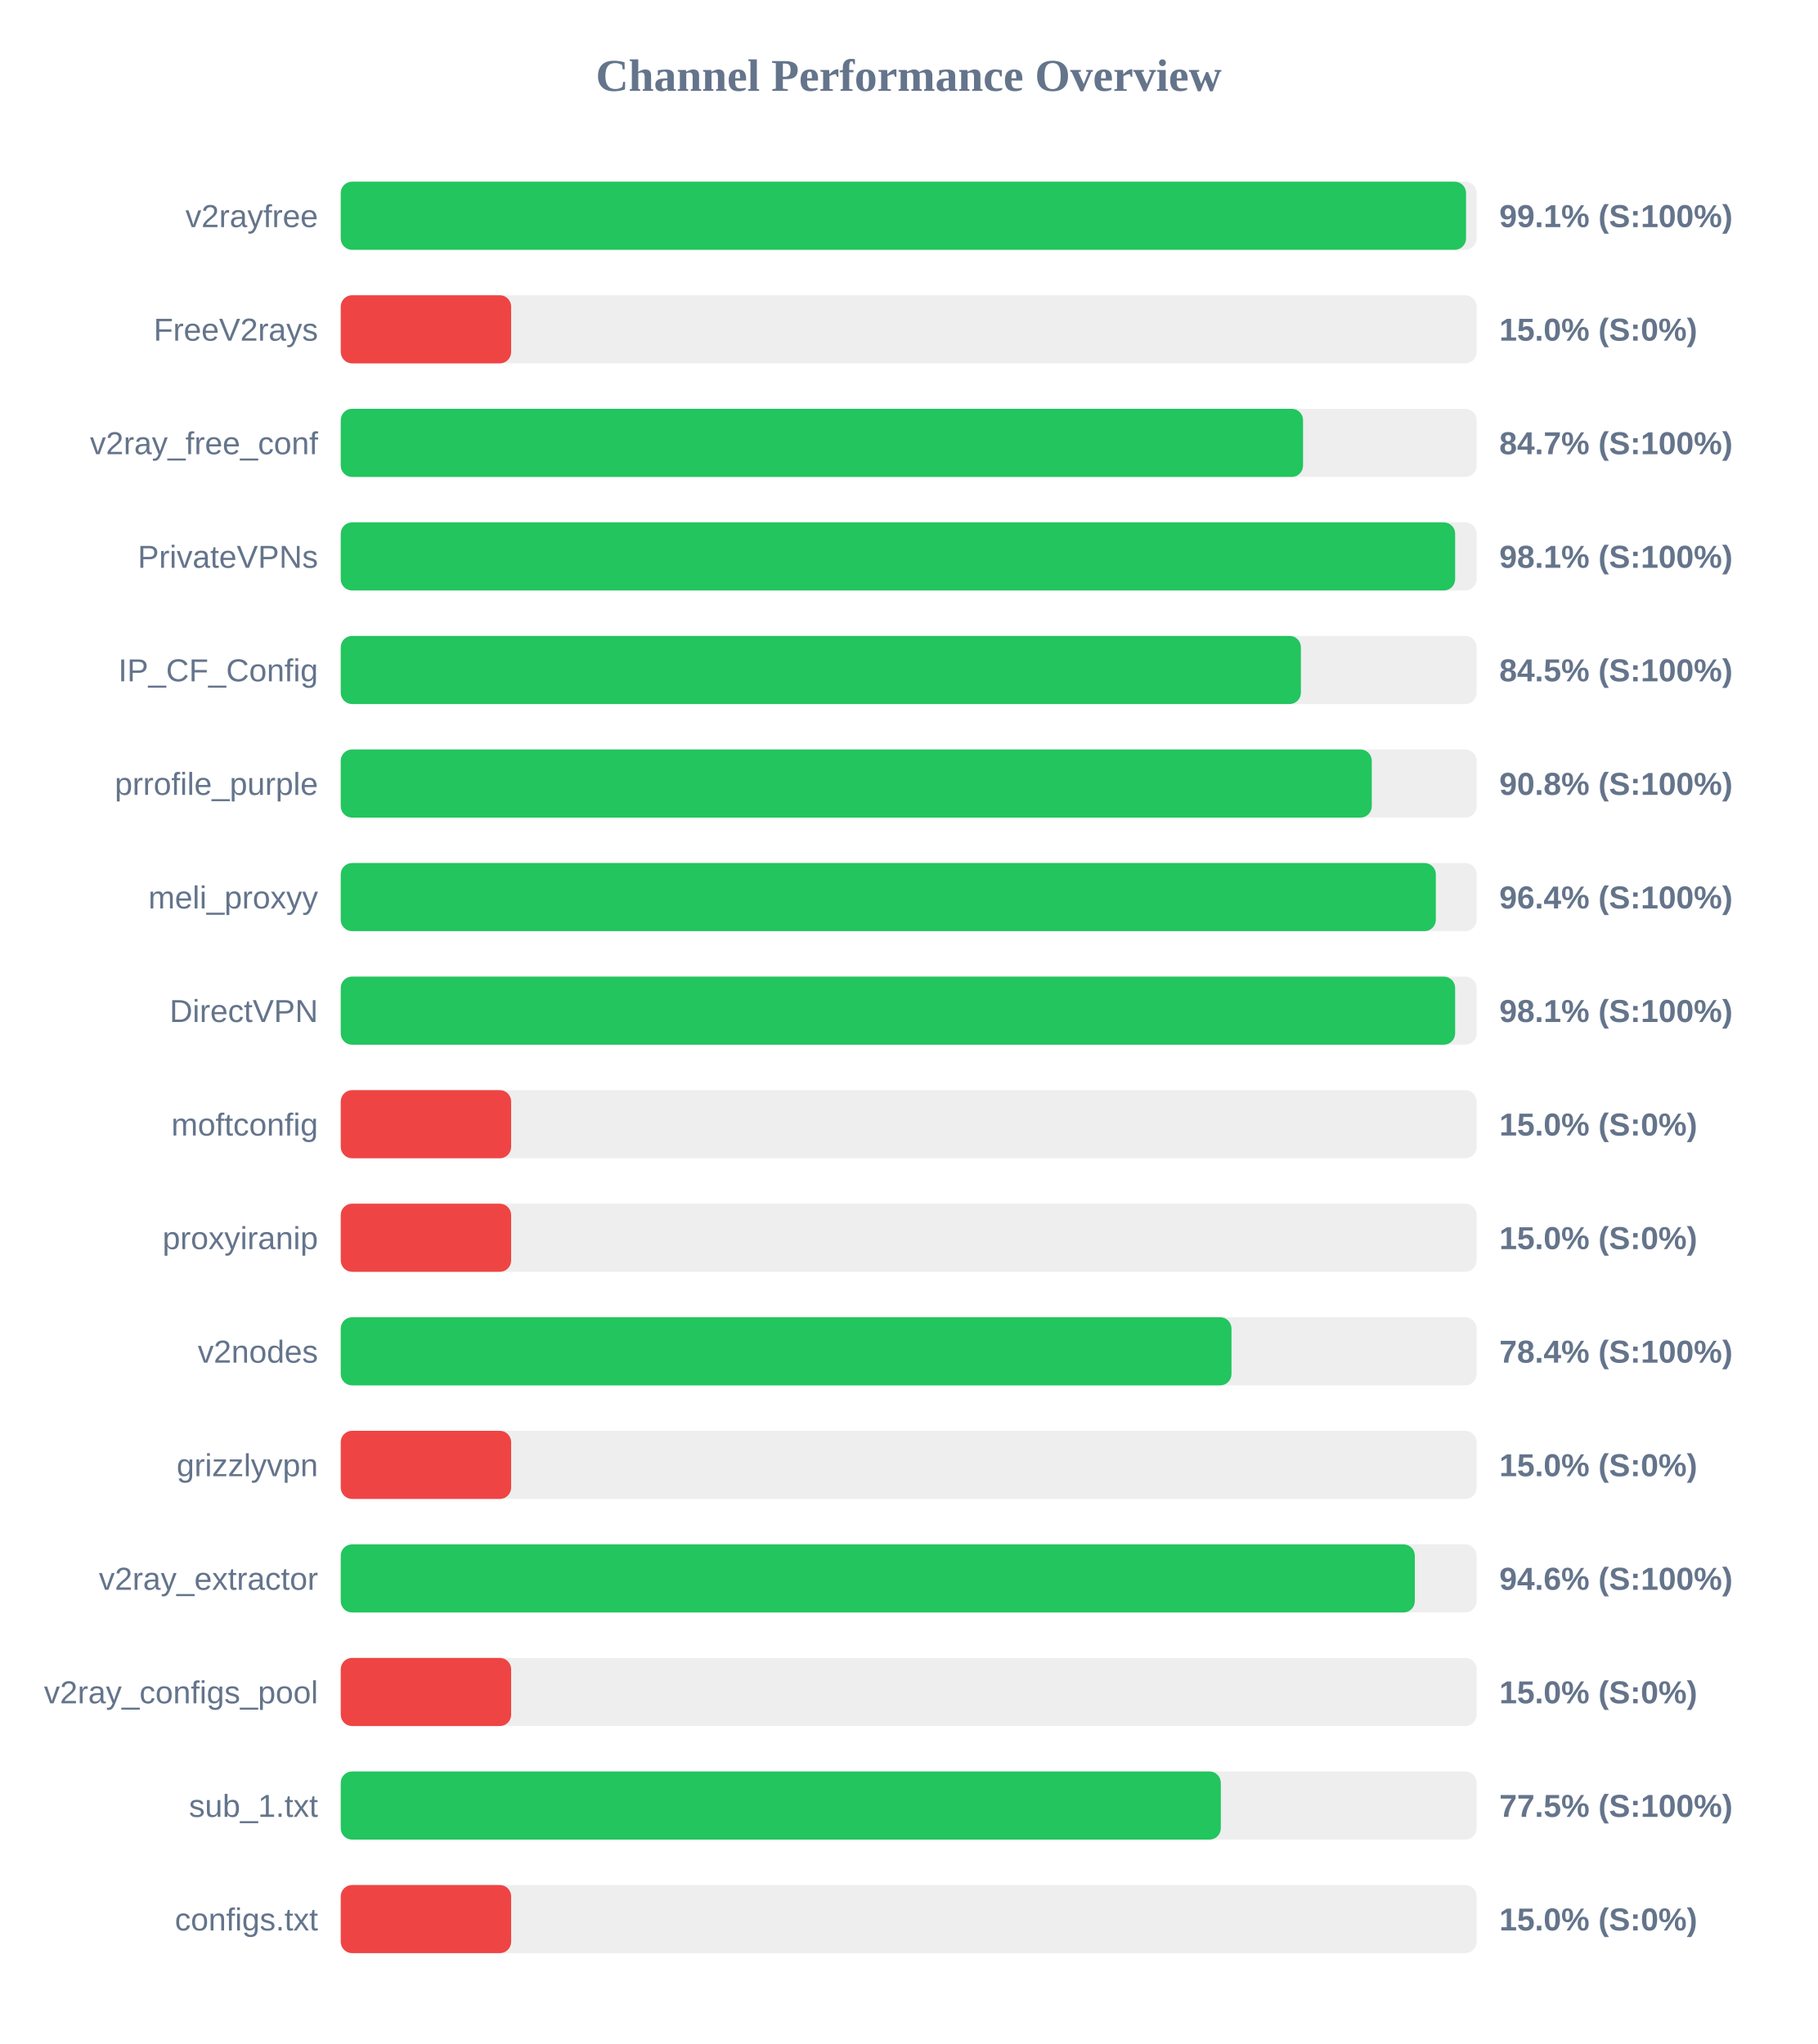
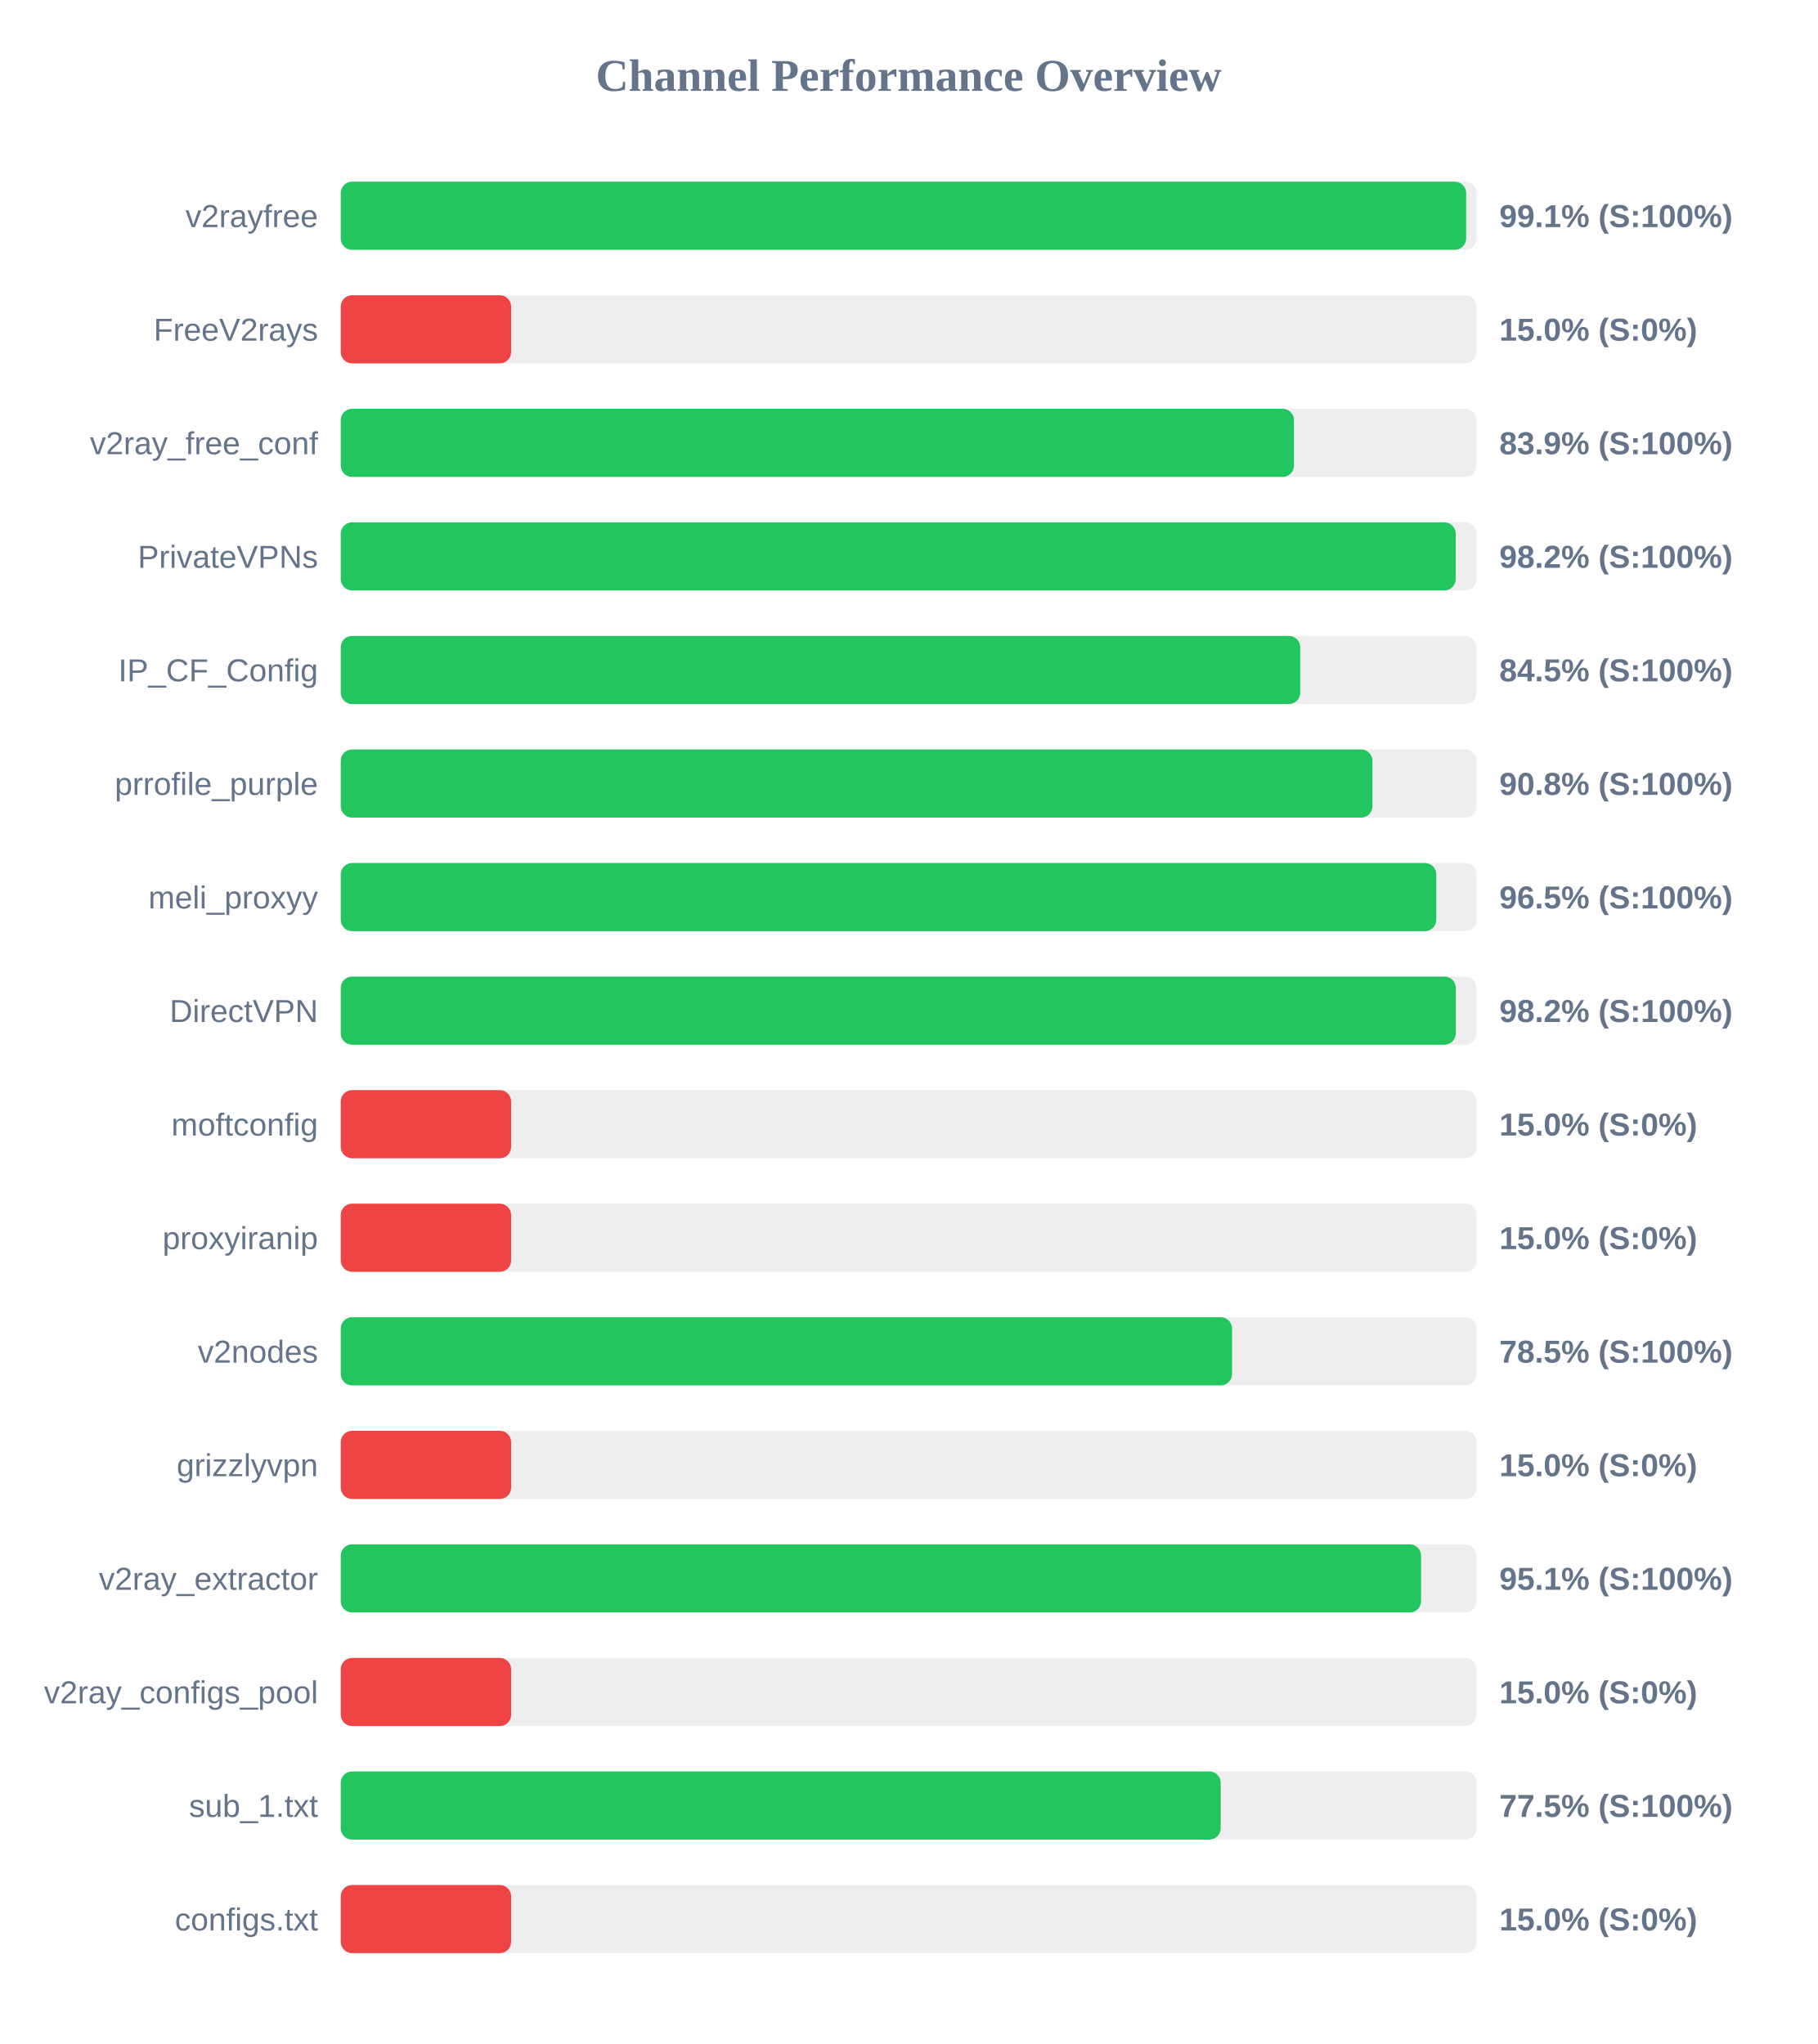
<svg xmlns="http://www.w3.org/2000/svg" width="800" height="900" version="1.1">
  <style>
        .row { font: 14px Arial; fill: #64748b; }
        .score { font: bold 14px Arial; fill: #64748b; }
    </style>
  <text x="400" y="40" text-anchor="middle" font-size="20px" font-weight="bold" fill="#64748b">Channel Performance Overview</text>
  <rect x="150" y="80" width="500" height="30" fill="#eee" rx="5" />
-   <rect x="150" y="80" width="495.35" height="30" fill="#22c55e" rx="5" />
+   <rect x="150" y="80" width="495.4" height="30" fill="#22c55e" rx="5" />
  <text x="140" y="100" text-anchor="end" class="row">v2rayfree</text>
  <text x="660" y="100" text-anchor="start" class="score">99.1% (S:100%)</text>
  <rect x="150" y="130" width="500" height="30" fill="#eee" rx="5" />
  <rect x="150" y="130" width="75.0" height="30" fill="#ef4444" rx="5" />
  <text x="140" y="150" text-anchor="end" class="row">FreeV2rays</text>
  <text x="660" y="150" text-anchor="start" class="score">15.0% (S:0%)</text>
  <rect x="150" y="180" width="500" height="30" fill="#eee" rx="5" />
-   <rect x="150" y="180" width="423.6" height="30" fill="#22c55e" rx="5" />
+   <rect x="150" y="180" width="419.6" height="30" fill="#22c55e" rx="5" />
  <text x="140" y="200" text-anchor="end" class="row">v2ray_free_conf</text>
-   <text x="660" y="200" text-anchor="start" class="score">84.7% (S:100%)</text>
+   <text x="660" y="200" text-anchor="start" class="score">83.9% (S:100%)</text>
  <rect x="150" y="230" width="500" height="30" fill="#eee" rx="5" />
-   <rect x="150" y="230" width="490.55" height="30" fill="#22c55e" rx="5" />
+   <rect x="150" y="230" width="490.8" height="30" fill="#22c55e" rx="5" />
  <text x="140" y="250" text-anchor="end" class="row">PrivateVPNs</text>
-   <text x="660" y="250" text-anchor="start" class="score">98.1% (S:100%)</text>
+   <text x="660" y="250" text-anchor="start" class="score">98.2% (S:100%)</text>
  <rect x="150" y="280" width="500" height="30" fill="#eee" rx="5" />
-   <rect x="150" y="280" width="422.65" height="30" fill="#22c55e" rx="5" />
+   <rect x="150" y="280" width="422.35" height="30" fill="#22c55e" rx="5" />
  <text x="140" y="300" text-anchor="end" class="row">IP_CF_Config</text>
  <text x="660" y="300" text-anchor="start" class="score">84.5% (S:100%)</text>
  <rect x="150" y="330" width="500" height="30" fill="#eee" rx="5" />
-   <rect x="150" y="330" width="453.85" height="30" fill="#22c55e" rx="5" />
+   <rect x="150" y="330" width="454.15" height="30" fill="#22c55e" rx="5" />
  <text x="140" y="350" text-anchor="end" class="row">prrofile_purple</text>
  <text x="660" y="350" text-anchor="start" class="score">90.8% (S:100%)</text>
  <rect x="150" y="380" width="500" height="30" fill="#eee" rx="5" />
-   <rect x="150" y="380" width="482.05" height="30" fill="#22c55e" rx="5" />
+   <rect x="150" y="380" width="482.25" height="30" fill="#22c55e" rx="5" />
  <text x="140" y="400" text-anchor="end" class="row">meli_proxyy</text>
-   <text x="660" y="400" text-anchor="start" class="score">96.4% (S:100%)</text>
+   <text x="660" y="400" text-anchor="start" class="score">96.5% (S:100%)</text>
  <rect x="150" y="430" width="500" height="30" fill="#eee" rx="5" />
-   <rect x="150" y="430" width="490.55" height="30" fill="#22c55e" rx="5" />
+   <rect x="150" y="430" width="490.85" height="30" fill="#22c55e" rx="5" />
  <text x="140" y="450" text-anchor="end" class="row">DirectVPN</text>
-   <text x="660" y="450" text-anchor="start" class="score">98.1% (S:100%)</text>
+   <text x="660" y="450" text-anchor="start" class="score">98.2% (S:100%)</text>
  <rect x="150" y="480" width="500" height="30" fill="#eee" rx="5" />
  <rect x="150" y="480" width="75.0" height="30" fill="#ef4444" rx="5" />
  <text x="140" y="500" text-anchor="end" class="row">moftconfig</text>
  <text x="660" y="500" text-anchor="start" class="score">15.0% (S:0%)</text>
  <rect x="150" y="530" width="500" height="30" fill="#eee" rx="5" />
  <rect x="150" y="530" width="75.0" height="30" fill="#ef4444" rx="5" />
  <text x="140" y="550" text-anchor="end" class="row">proxyiranip</text>
  <text x="660" y="550" text-anchor="start" class="score">15.0% (S:0%)</text>
  <rect x="150" y="580" width="500" height="30" fill="#eee" rx="5" />
-   <rect x="150" y="580" width="392.1" height="30" fill="#22c55e" rx="5" />
+   <rect x="150" y="580" width="392.35" height="30" fill="#22c55e" rx="5" />
  <text x="140" y="600" text-anchor="end" class="row">v2nodes</text>
-   <text x="660" y="600" text-anchor="start" class="score">78.4% (S:100%)</text>
+   <text x="660" y="600" text-anchor="start" class="score">78.5% (S:100%)</text>
  <rect x="150" y="630" width="500" height="30" fill="#eee" rx="5" />
  <rect x="150" y="630" width="75.0" height="30" fill="#ef4444" rx="5" />
  <text x="140" y="650" text-anchor="end" class="row">grizzlyvpn</text>
  <text x="660" y="650" text-anchor="start" class="score">15.0% (S:0%)</text>
  <rect x="150" y="680" width="500" height="30" fill="#eee" rx="5" />
-   <rect x="150" y="680" width="472.8" height="30" fill="#22c55e" rx="5" />
+   <rect x="150" y="680" width="475.55" height="30" fill="#22c55e" rx="5" />
  <text x="140" y="700" text-anchor="end" class="row">v2ray_extractor</text>
-   <text x="660" y="700" text-anchor="start" class="score">94.6% (S:100%)</text>
+   <text x="660" y="700" text-anchor="start" class="score">95.1% (S:100%)</text>
  <rect x="150" y="730" width="500" height="30" fill="#eee" rx="5" />
  <rect x="150" y="730" width="75.0" height="30" fill="#ef4444" rx="5" />
  <text x="140" y="750" text-anchor="end" class="row">v2ray_configs_pool</text>
  <text x="660" y="750" text-anchor="start" class="score">15.0% (S:0%)</text>
  <rect x="150" y="780" width="500" height="30" fill="#eee" rx="5" />
-   <rect x="150" y="780" width="387.4" height="30" fill="#22c55e" rx="5" />
+   <rect x="150" y="780" width="387.35" height="30" fill="#22c55e" rx="5" />
  <text x="140" y="800" text-anchor="end" class="row">sub_1.txt</text>
  <text x="660" y="800" text-anchor="start" class="score">77.5% (S:100%)</text>
  <rect x="150" y="830" width="500" height="30" fill="#eee" rx="5" />
  <rect x="150" y="830" width="75.0" height="30" fill="#ef4444" rx="5" />
  <text x="140" y="850" text-anchor="end" class="row">configs.txt</text>
  <text x="660" y="850" text-anchor="start" class="score">15.0% (S:0%)</text>
</svg>
